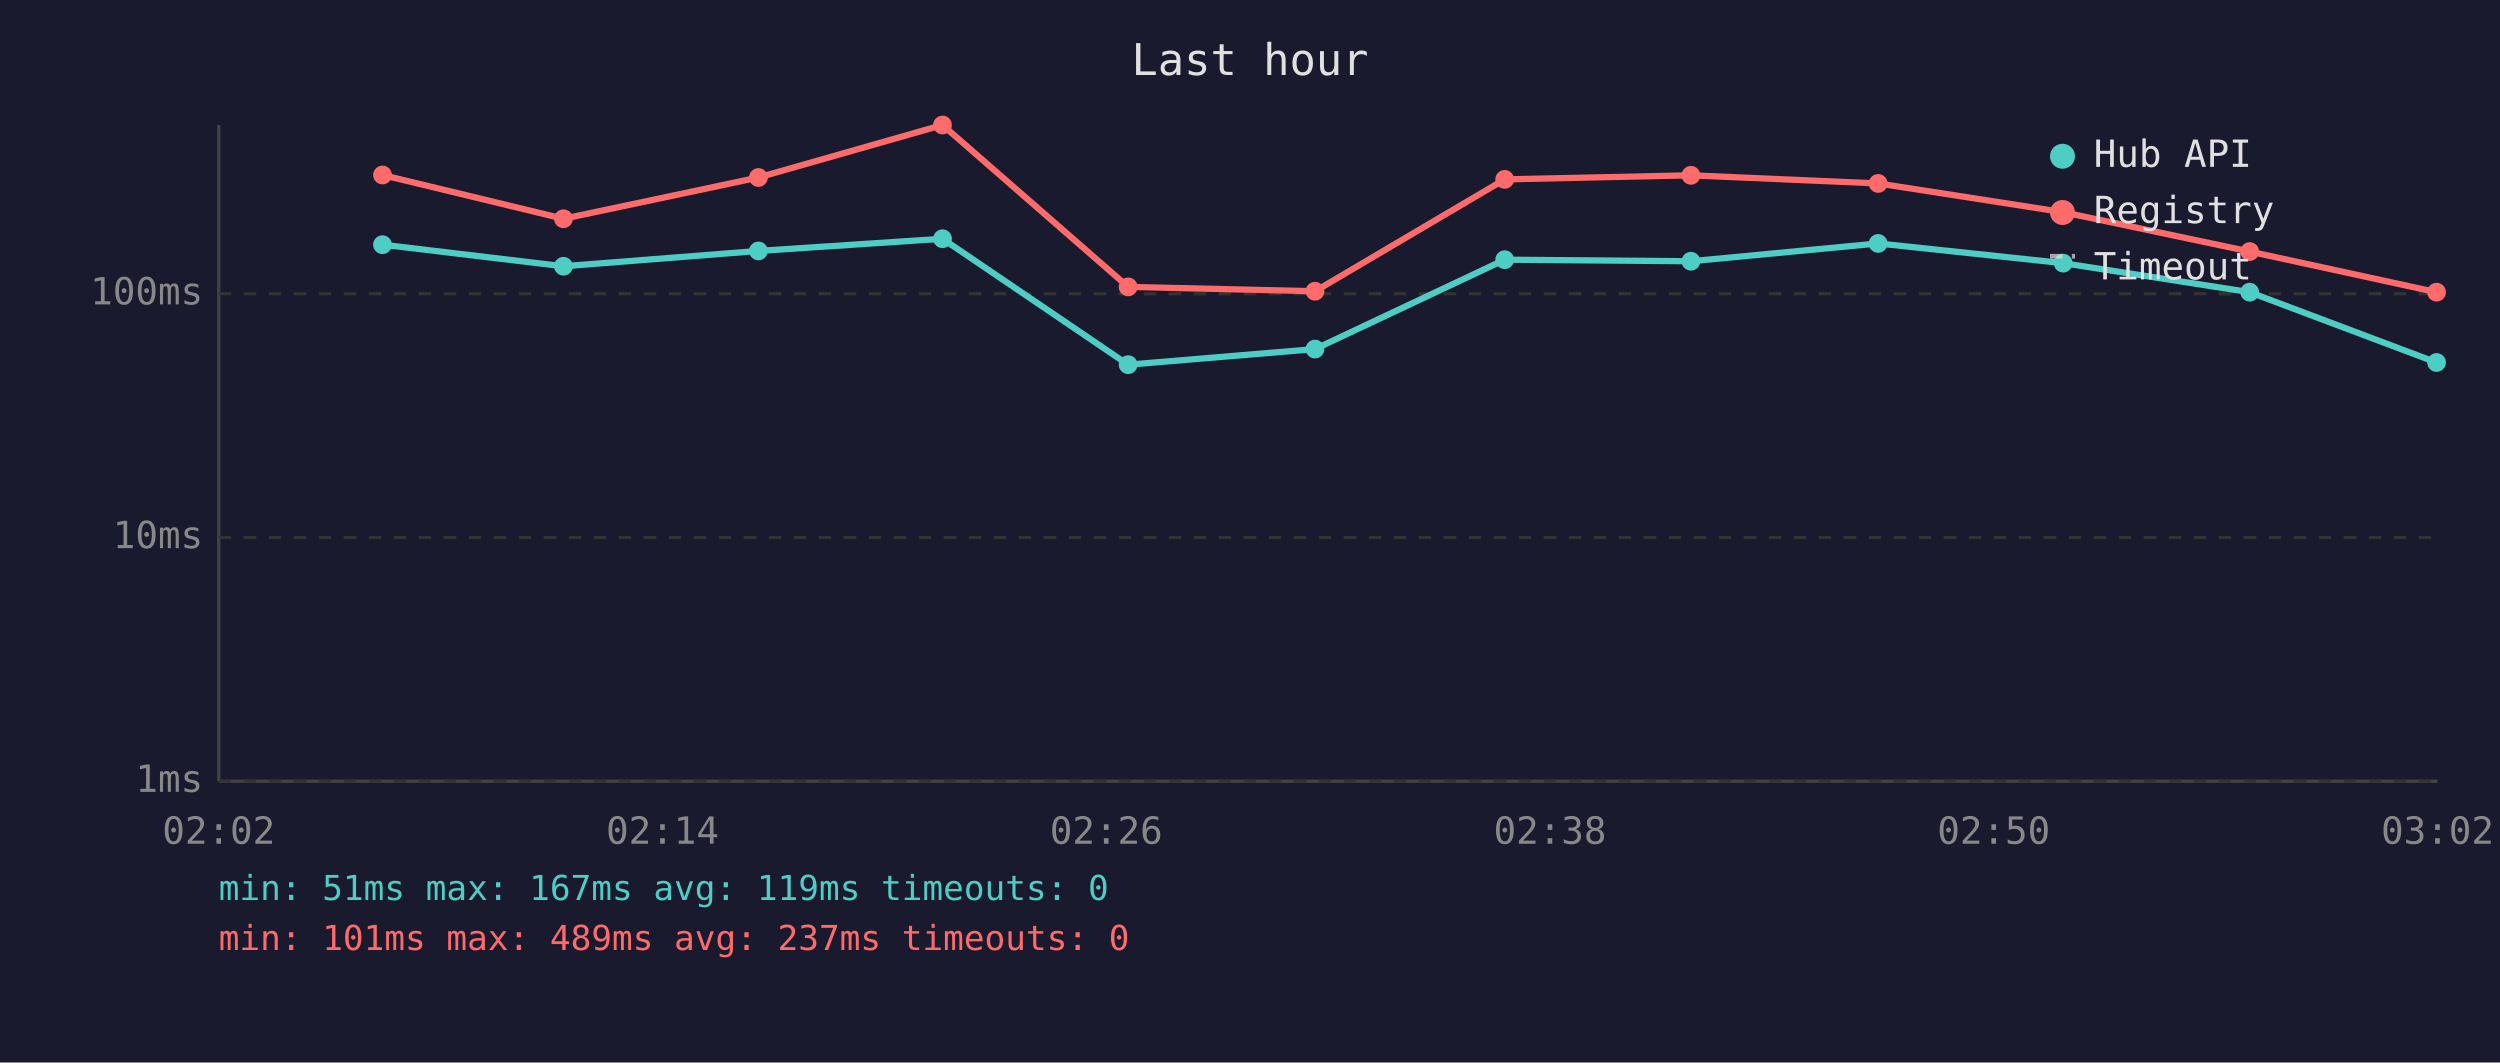
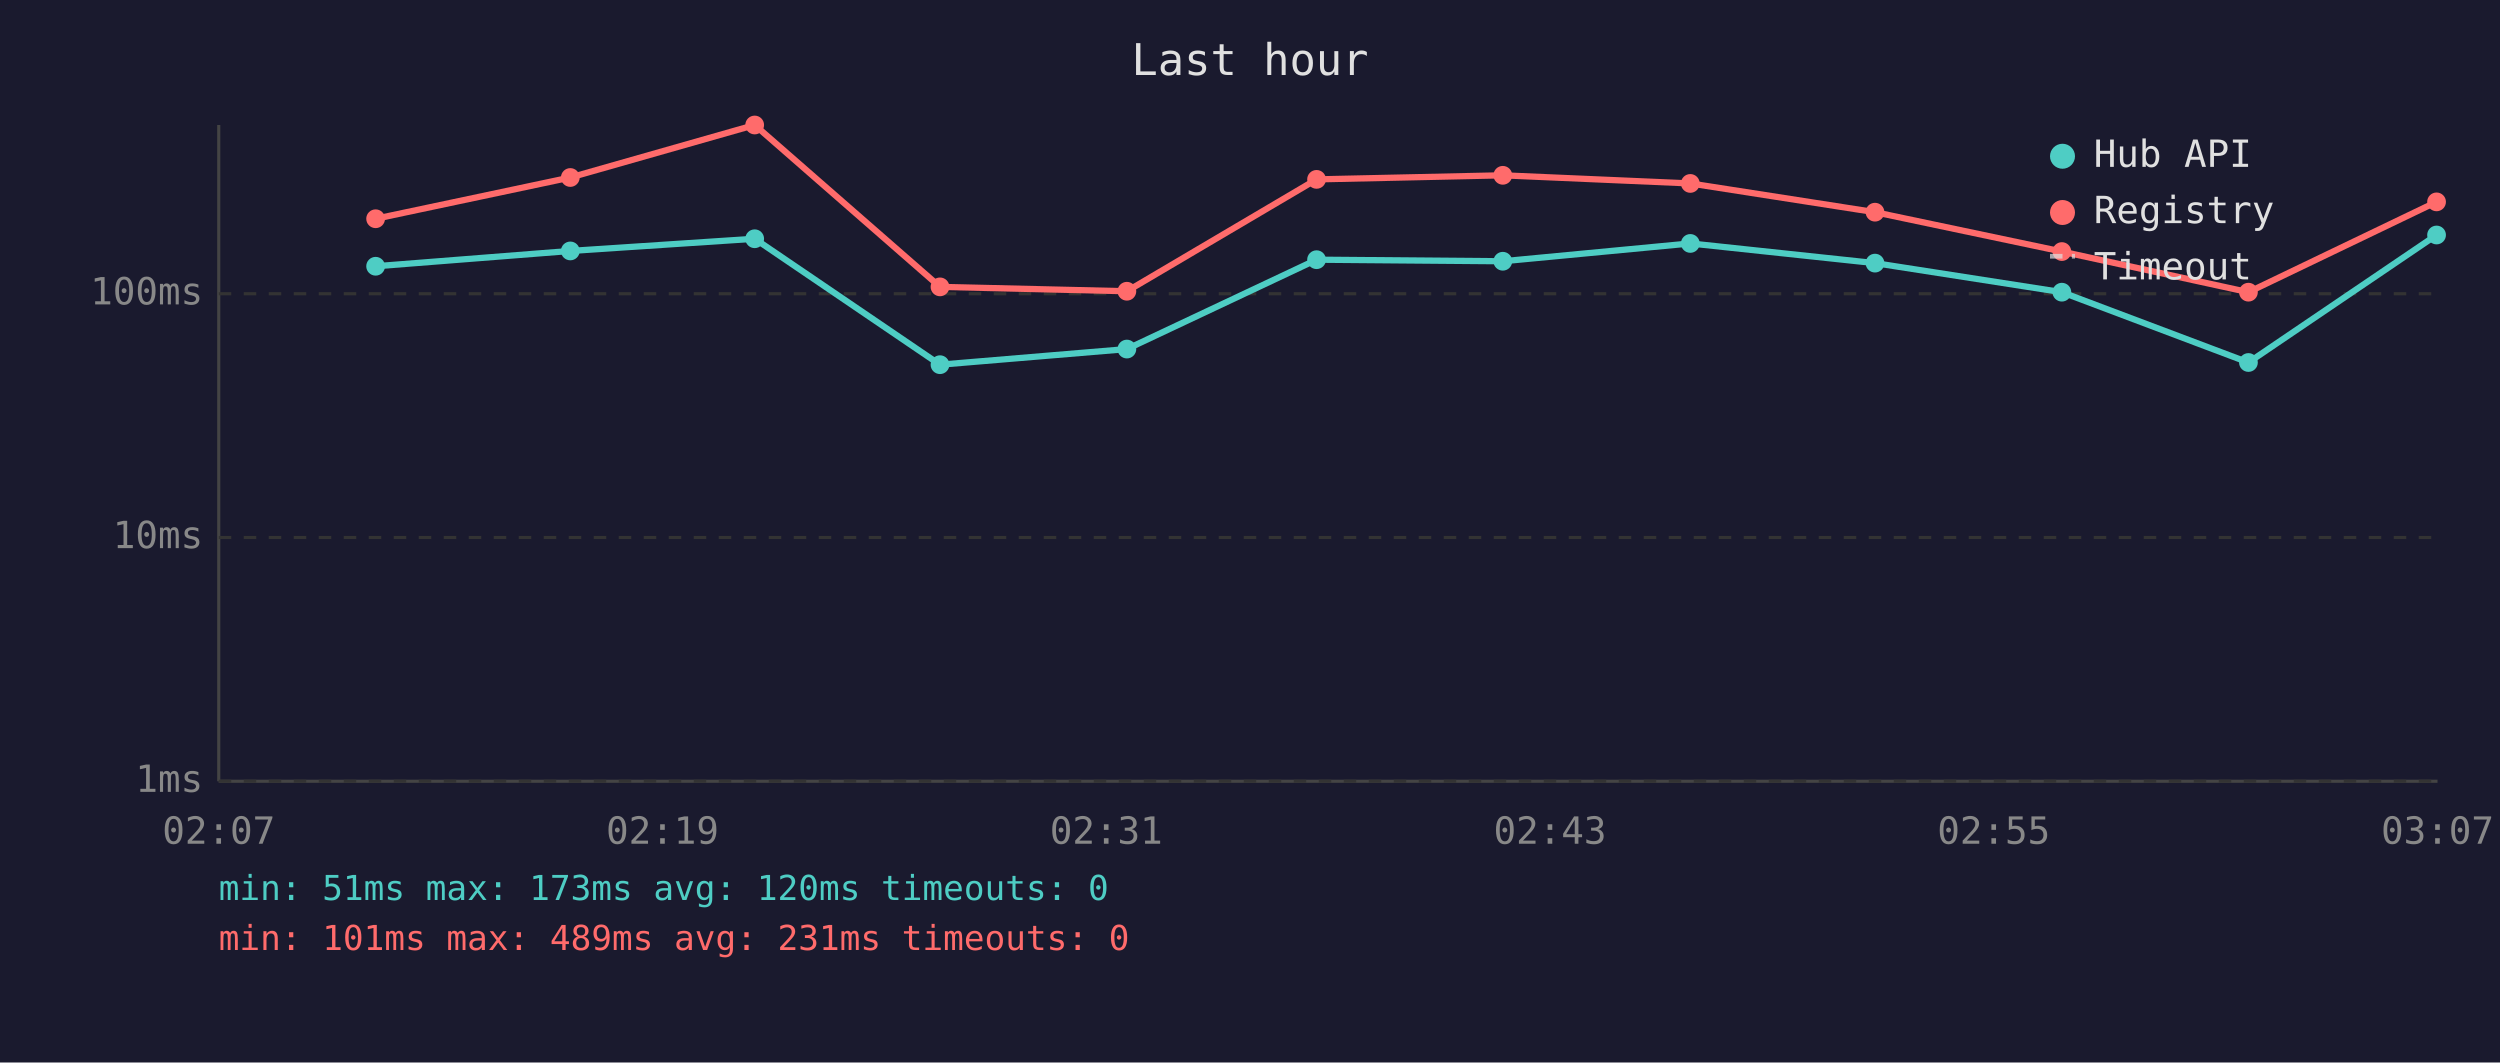
<svg xmlns="http://www.w3.org/2000/svg" viewBox="0 0 800 340" font-family="monospace" font-size="12">
  <rect width="800" height="340" fill="#1a1a2e" />
  <text x="400" y="24" fill="#e0e0e0" font-size="14" text-anchor="middle">Last hour</text>
  <line x1="70" y1="40" x2="70" y2="250" stroke="#444" stroke-width="1" />
  <line x1="70" y1="250" x2="780" y2="250" stroke="#444" stroke-width="1" />
  <line x1="70" y1="250" x2="780" y2="250" stroke="#333" stroke-width="1" stroke-dasharray="4" />
  <text x="65" y="250" fill="#888" text-anchor="end" dominant-baseline="middle">1ms</text>
  <line x1="70" y1="172" x2="780" y2="172" stroke="#333" stroke-width="1" stroke-dasharray="4" />
  <text x="65" y="172" fill="#888" text-anchor="end" dominant-baseline="middle">10ms</text>
  <line x1="70" y1="94" x2="780" y2="94" stroke="#333" stroke-width="1" stroke-dasharray="4" />
  <text x="65" y="94" fill="#888" text-anchor="end" dominant-baseline="middle">100ms</text>
-   <text x="70" y="270" fill="#888" text-anchor="middle">02:02</text>
-   <text x="212" y="270" fill="#888" text-anchor="middle">02:14</text>
-   <text x="354" y="270" fill="#888" text-anchor="middle">02:26</text>
-   <text x="496" y="270" fill="#888" text-anchor="middle">02:38</text>
-   <text x="638" y="270" fill="#888" text-anchor="middle">02:50</text>
-   <text x="780" y="270" fill="#888" text-anchor="middle">03:02</text>
-   <polyline points="122.4,78.3 180.3,85.2 242.7,80.3 301.6,76.4 361.0,116.7 420.8,111.7 481.5,83.1 541.1,83.6 601.0,77.9 660.2,84.2 719.9,93.5 779.7,116.0" fill="none" stroke="#4ecdc4" stroke-width="2" opacity="1" />
-   <circle cx="122.4" cy="78.3" r="3" fill="#4ecdc4" />
-   <circle cx="180.3" cy="85.2" r="3" fill="#4ecdc4" />
-   <circle cx="242.7" cy="80.3" r="3" fill="#4ecdc4" />
-   <circle cx="301.6" cy="76.4" r="3" fill="#4ecdc4" />
-   <circle cx="361.0" cy="116.7" r="3" fill="#4ecdc4" />
-   <circle cx="420.8" cy="111.7" r="3" fill="#4ecdc4" />
-   <circle cx="481.5" cy="83.1" r="3" fill="#4ecdc4" />
-   <circle cx="541.1" cy="83.6" r="3" fill="#4ecdc4" />
-   <circle cx="601.0" cy="77.9" r="3" fill="#4ecdc4" />
-   <circle cx="660.2" cy="84.2" r="3" fill="#4ecdc4" />
-   <circle cx="719.9" cy="93.5" r="3" fill="#4ecdc4" />
-   <circle cx="779.7" cy="116.0" r="3" fill="#4ecdc4" />
-   <polyline points="122.4,56.0 180.3,70.0 242.7,56.8 301.6,40.0 361.0,91.8 420.8,93.2 481.5,57.4 541.1,56.1 601.0,58.7 660.2,67.9 719.9,80.5 779.7,93.5" fill="none" stroke="#ff6b6b" stroke-width="2" opacity="1" />
-   <circle cx="122.4" cy="56.0" r="3" fill="#ff6b6b" />
-   <circle cx="180.3" cy="70.0" r="3" fill="#ff6b6b" />
-   <circle cx="242.7" cy="56.8" r="3" fill="#ff6b6b" />
-   <circle cx="301.6" cy="40.0" r="3" fill="#ff6b6b" />
-   <circle cx="361.0" cy="91.8" r="3" fill="#ff6b6b" />
-   <circle cx="420.8" cy="93.2" r="3" fill="#ff6b6b" />
-   <circle cx="481.5" cy="57.4" r="3" fill="#ff6b6b" />
-   <circle cx="541.1" cy="56.1" r="3" fill="#ff6b6b" />
-   <circle cx="601.0" cy="58.7" r="3" fill="#ff6b6b" />
-   <circle cx="660.2" cy="67.9" r="3" fill="#ff6b6b" />
-   <circle cx="719.9" cy="80.5" r="3" fill="#ff6b6b" />
-   <circle cx="779.7" cy="93.5" r="3" fill="#ff6b6b" />
+   <text x="70" y="270" fill="#888" text-anchor="middle">02:07</text>
+   <text x="212" y="270" fill="#888" text-anchor="middle">02:19</text>
+   <text x="354" y="270" fill="#888" text-anchor="middle">02:31</text>
+   <text x="496" y="270" fill="#888" text-anchor="middle">02:43</text>
+   <text x="638" y="270" fill="#888" text-anchor="middle">02:55</text>
+   <text x="780" y="270" fill="#888" text-anchor="middle">03:07</text>
+   <polyline points="120.2,85.2 182.5,80.3 241.5,76.4 300.8,116.7 360.6,111.7 421.3,83.1 480.9,83.6 540.9,77.9 600.0,84.2 659.8,93.5 719.5,116.0 779.7,75.2" fill="none" stroke="#4ecdc4" stroke-width="2" opacity="1" />
+   <circle cx="120.2" cy="85.2" r="3" fill="#4ecdc4" />
+   <circle cx="182.5" cy="80.3" r="3" fill="#4ecdc4" />
+   <circle cx="241.5" cy="76.4" r="3" fill="#4ecdc4" />
+   <circle cx="300.8" cy="116.7" r="3" fill="#4ecdc4" />
+   <circle cx="360.6" cy="111.7" r="3" fill="#4ecdc4" />
+   <circle cx="421.3" cy="83.1" r="3" fill="#4ecdc4" />
+   <circle cx="480.9" cy="83.6" r="3" fill="#4ecdc4" />
+   <circle cx="540.9" cy="77.9" r="3" fill="#4ecdc4" />
+   <circle cx="600.0" cy="84.2" r="3" fill="#4ecdc4" />
+   <circle cx="659.8" cy="93.5" r="3" fill="#4ecdc4" />
+   <circle cx="719.5" cy="116.0" r="3" fill="#4ecdc4" />
+   <circle cx="779.7" cy="75.2" r="3" fill="#4ecdc4" />
+   <polyline points="120.2,70.0 182.5,56.8 241.5,40.0 300.8,91.8 360.6,93.2 421.3,57.4 480.9,56.1 540.9,58.7 600.0,67.9 659.8,80.5 719.5,93.5 779.7,64.6" fill="none" stroke="#ff6b6b" stroke-width="2" opacity="1" />
+   <circle cx="120.2" cy="70.0" r="3" fill="#ff6b6b" />
+   <circle cx="182.5" cy="56.8" r="3" fill="#ff6b6b" />
+   <circle cx="241.5" cy="40.0" r="3" fill="#ff6b6b" />
+   <circle cx="300.8" cy="91.8" r="3" fill="#ff6b6b" />
+   <circle cx="360.6" cy="93.2" r="3" fill="#ff6b6b" />
+   <circle cx="421.3" cy="57.4" r="3" fill="#ff6b6b" />
+   <circle cx="480.9" cy="56.1" r="3" fill="#ff6b6b" />
+   <circle cx="540.9" cy="58.7" r="3" fill="#ff6b6b" />
+   <circle cx="600.0" cy="67.9" r="3" fill="#ff6b6b" />
+   <circle cx="659.8" cy="80.5" r="3" fill="#ff6b6b" />
+   <circle cx="719.5" cy="93.5" r="3" fill="#ff6b6b" />
+   <circle cx="779.7" cy="64.6" r="3" fill="#ff6b6b" />
  <circle cx="660" cy="50" r="4" fill="#4ecdc4" />
  <text x="670" y="50" fill="#e0e0e0" dominant-baseline="middle">Hub API</text>
  <circle cx="660" cy="68" r="4" fill="#ff6b6b" />
  <text x="670" y="68" fill="#e0e0e0" dominant-baseline="middle">Registry</text>
  <line x1="656" y1="82" x2="664" y2="82" stroke="#e0e0e0" stroke-width="1.5" stroke-dasharray="4,3" opacity="0.7" />
  <text x="670" y="86" fill="#e0e0e0" dominant-baseline="middle">Timeout</text>
-   <text x="70" y="288" fill="#4ecdc4" font-size="11">min: 51ms  max: 167ms  avg: 119ms  timeouts: 0</text>
-   <text x="70" y="304" fill="#ff6b6b" font-size="11">min: 101ms  max: 489ms  avg: 237ms  timeouts: 0</text>
+   <text x="70" y="288" fill="#4ecdc4" font-size="11">min: 51ms  max: 173ms  avg: 120ms  timeouts: 0</text>
+   <text x="70" y="304" fill="#ff6b6b" font-size="11">min: 101ms  max: 489ms  avg: 231ms  timeouts: 0</text>
</svg>
